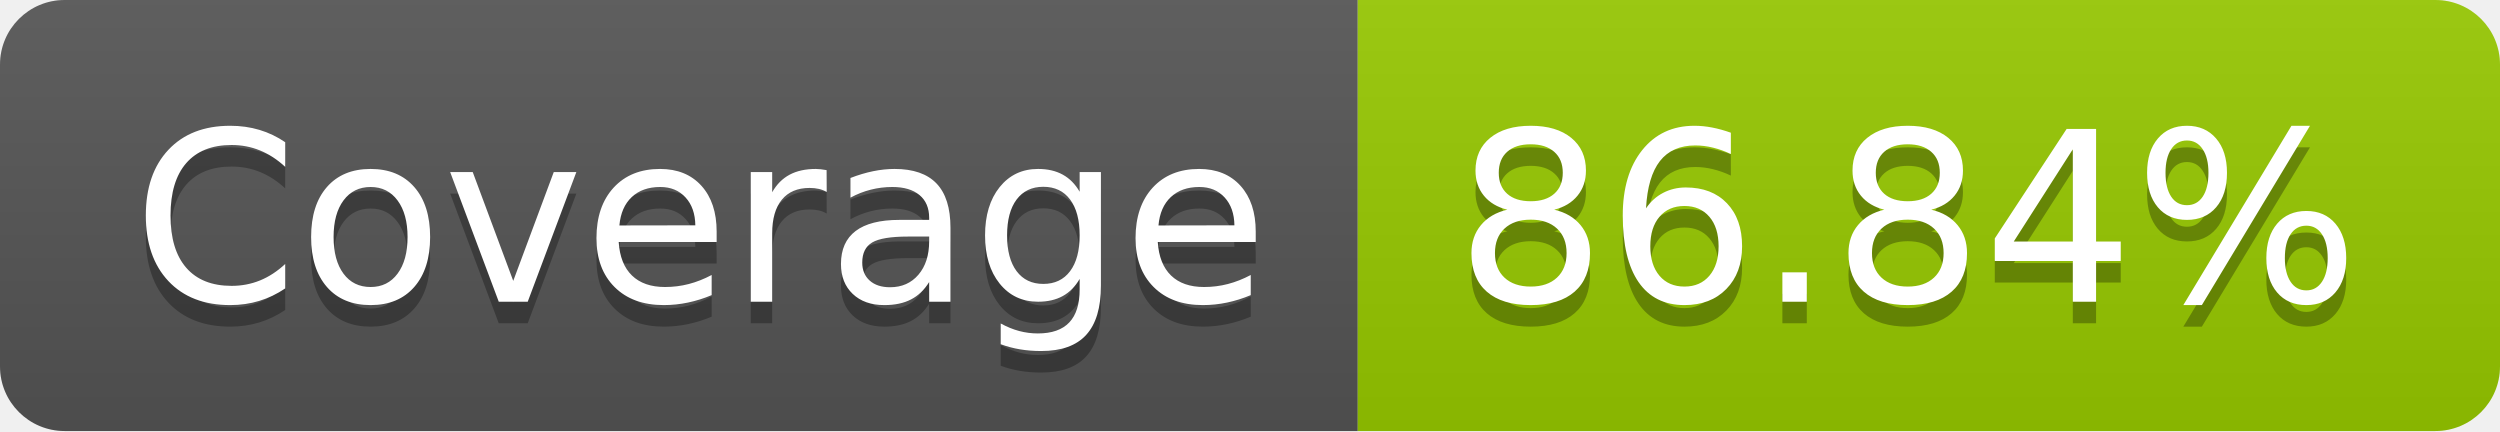
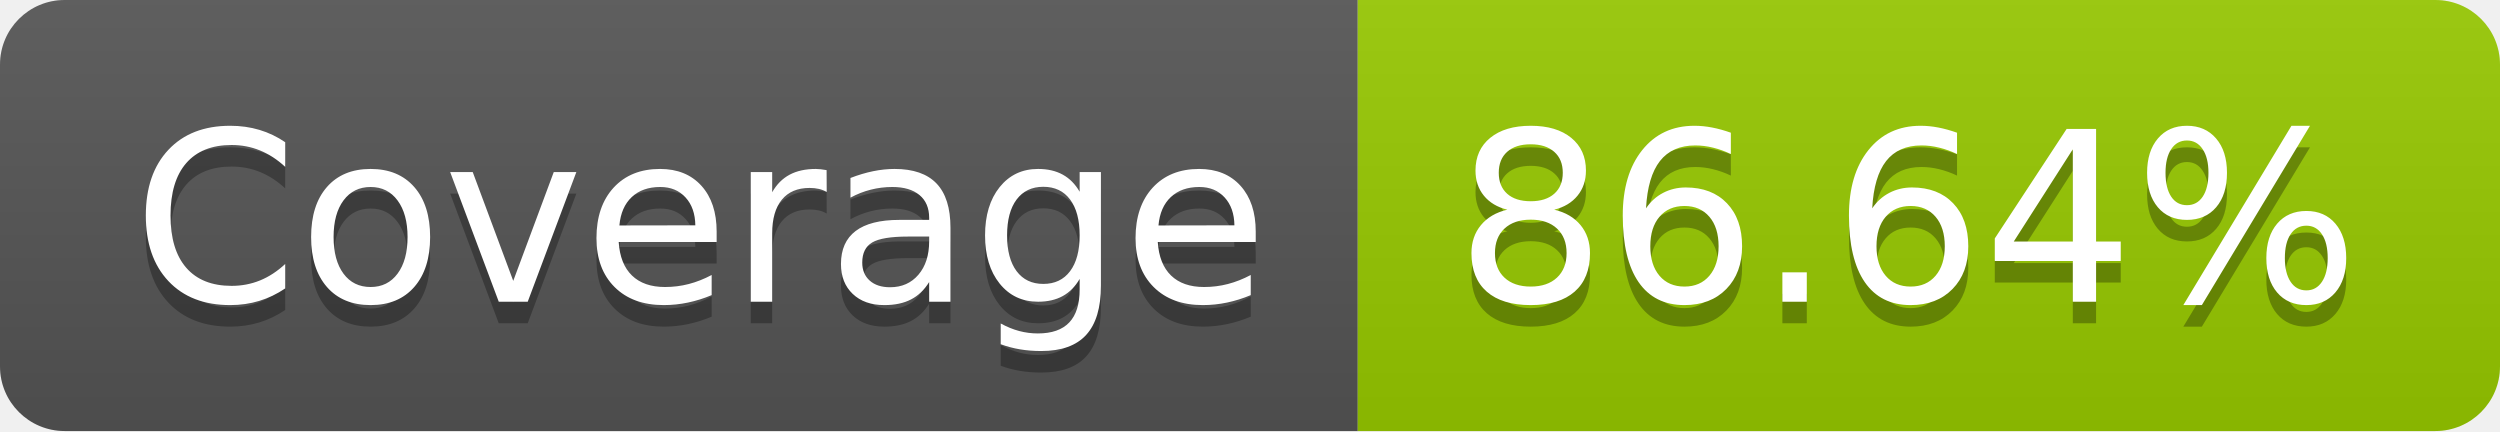
- <svg xmlns="http://www.w3.org/2000/svg" width="116" height="20" role="img" aria-label="Coverage: 86.84%">
+ <svg xmlns="http://www.w3.org/2000/svg" width="116" height="20" role="img" aria-label="Coverage: 86.64%">
  <linearGradient id="s" x2="0" y2="100%">
    <stop offset="0" stop-color="#bbb" stop-opacity=".1" />
    <stop offset="1" stop-opacity=".1" />
  </linearGradient>
  <clipPath id="r">
    <rect width="116" height="20" rx="3" fill="#fff" />
  </clipPath>
  <g clip-path="url(#r)">
    <rect width="63" height="20" fill="#555" />
    <rect x="63" width="53" height="20" fill="#97ca00" />
    <rect width="116" height="20" fill="url(#s)" />
  </g>
  <g fill="#fff" text-anchor="middle" font-family="Verdana,Geneva,DejaVu Sans,sans-serif" text-rendering="geometricPrecision" font-size="110">
    <text aria-hidden="true" x="325" y="150" fill="#010101" fill-opacity=".3" transform="scale(.1)" textLength="530">Coverage</text>
    <text x="325" y="140" transform="scale(.1)" fill="#fff" textLength="530">Coverage</text>
-     <text aria-hidden="true" x="885" y="150" fill="#010101" fill-opacity=".3" transform="scale(.1)" textLength="430">86.84%</text>
-     <text x="885" y="140" transform="scale(.1)" fill="#fff" textLength="430">86.84%</text>
+     <text aria-hidden="true" x="885" y="150" fill="#010101" fill-opacity=".3" transform="scale(.1)" textLength="430">86.64%</text>
+     <text x="885" y="140" transform="scale(.1)" fill="#fff" textLength="430">86.64%</text>
  </g>
</svg>
